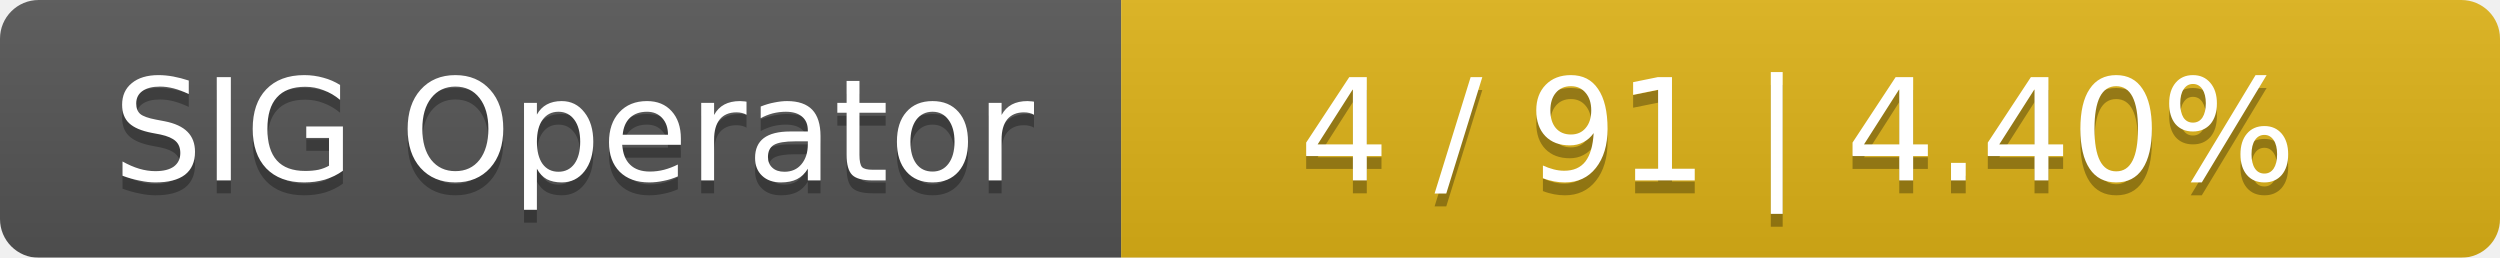
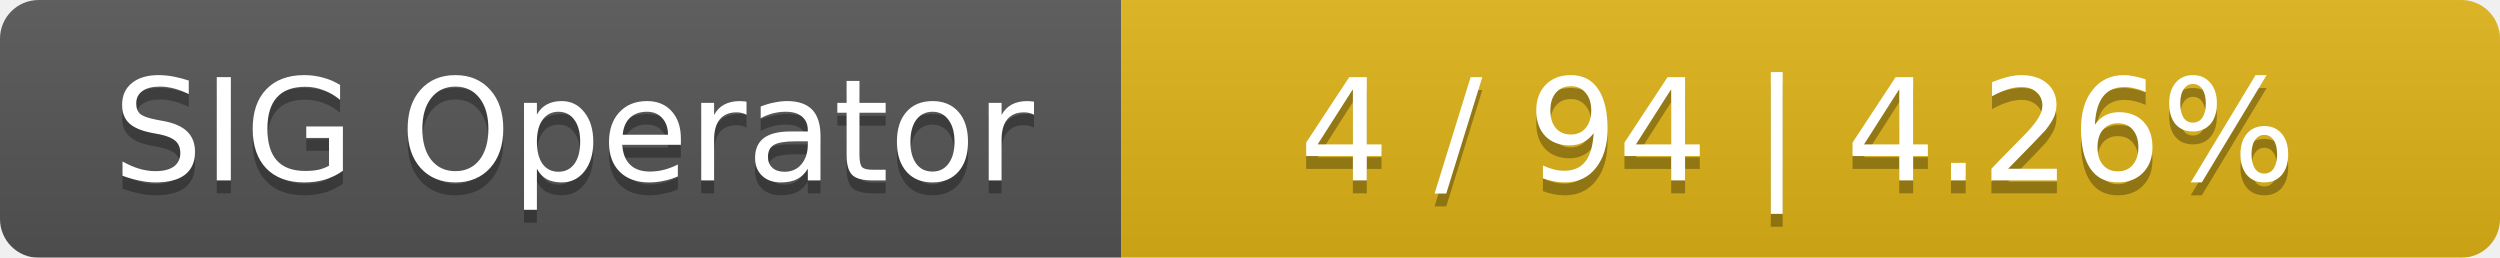
<svg xmlns="http://www.w3.org/2000/svg" width="194" height="20">
  <linearGradient id="smooth" x2="0" y2="100%">
    <stop offset="0" stop-color="#bbb" stop-opacity=".1" />
    <stop offset="1" stop-opacity=".1" />
  </linearGradient>
  <mask id="round">
    <rect width="194" height="20" rx="3" fill="#fff" />
  </mask>
  <g mask="url(#round)">
    <rect width="87" height="20" fill="#555" />
    <rect x="87" width="107" height="20" fill="#dfb317" />
    <rect width="194" height="20" fill="url(#smooth)" />
  </g>
  <g fill="#fff" text-anchor="middle" font-family="DejaVu Sans,Verdana,Geneva,sans-serif" font-size="11">
    <text x="44.5" y="15" fill="#010101" fill-opacity=".3">SIG Operator</text>
    <text x="44.5" y="14">SIG Operator</text>
-     <text x="139.5" y="15" fill="#010101" fill-opacity=".3">4 / 91    |    4.40%</text>
-     <text x="139.5" y="14">4 / 91    |    4.40%</text>
+     <text x="139.5" y="15" fill="#010101" fill-opacity=".3">4 / 94    |    4.26%</text>
+     <text x="139.5" y="14">4 / 94    |    4.26%</text>
  </g>
</svg>
